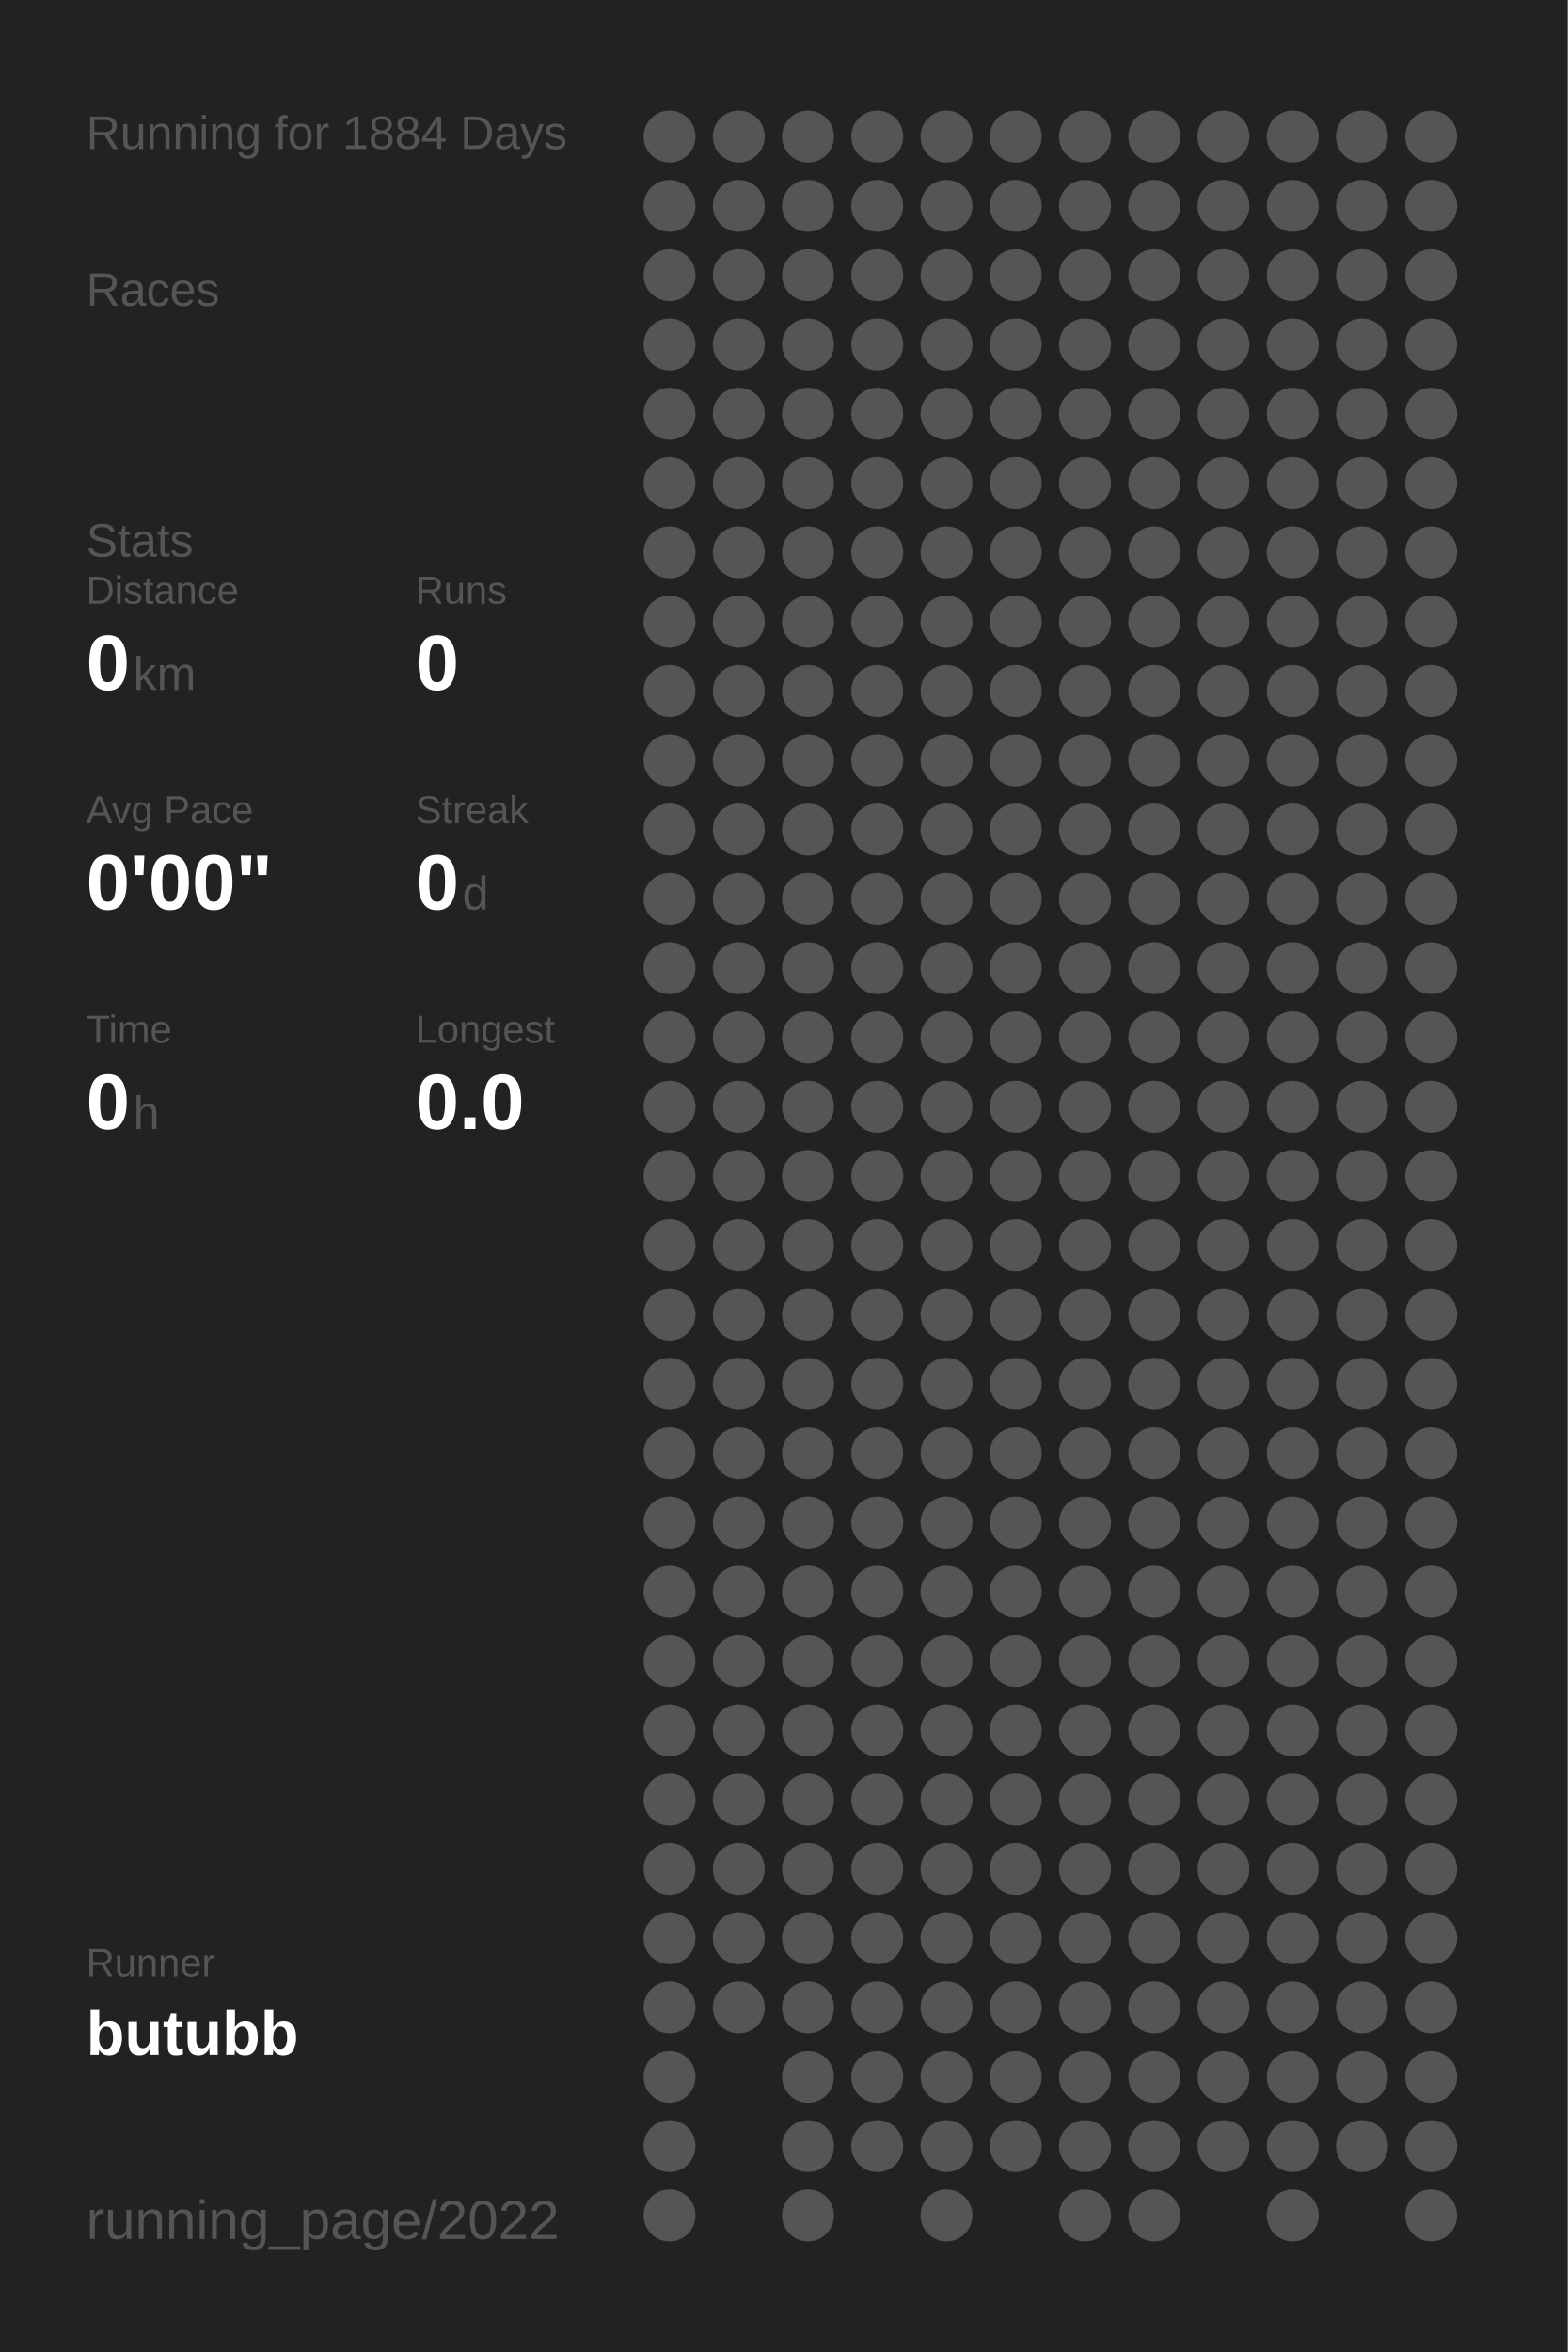
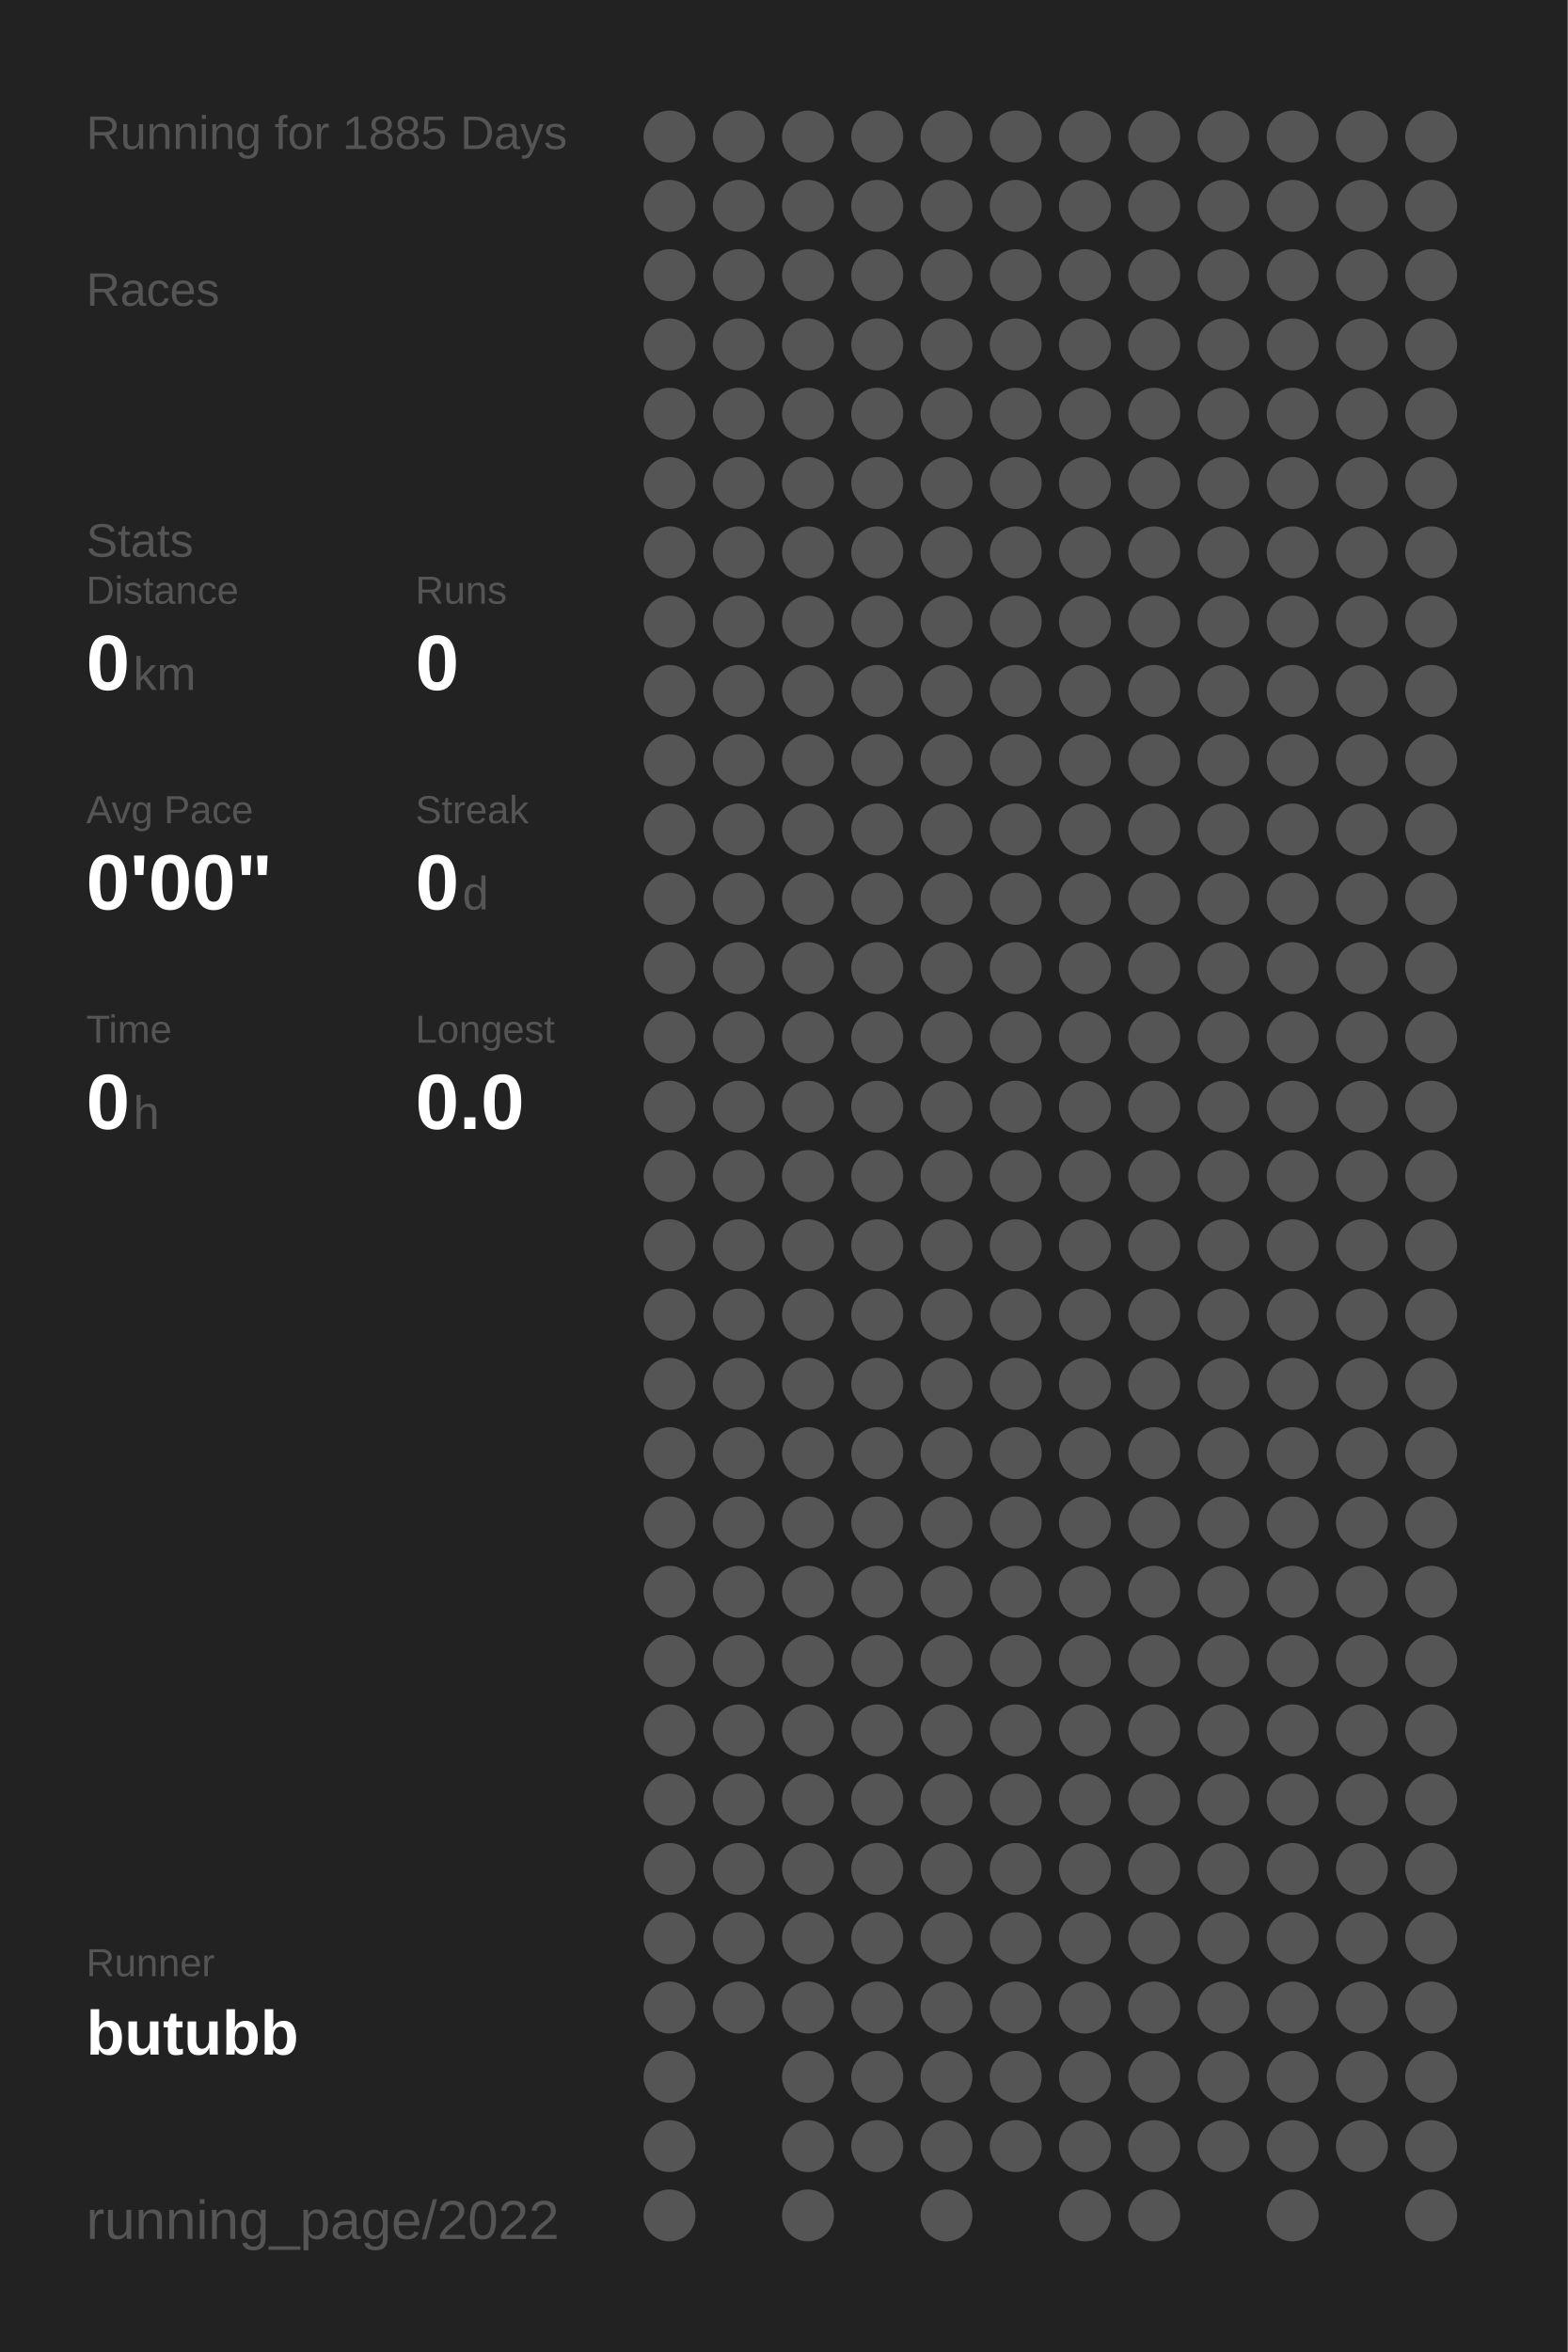
<svg xmlns="http://www.w3.org/2000/svg" baseProfile="full" height="300mm" version="1.1" viewBox="0,0,200,300" width="200mm">
  <defs />
  <rect fill="#222222" height="300" width="200" x="0" y="0" />
-   <text fill="#555555" style="font-size:6px; font-family:Arial;" x="11" y="19">Running for 1884 Days</text>
+   <text fill="#555555" style="font-size:6px; font-family:Arial;" x="11" y="19">Running for 1885 Days</text>
  <text fill="#555555" style="font-size:6px; font-family:Arial;" x="11" y="39">Races</text>
  <text fill="#555555" style="font-size:6px; font-family:Arial;" x="11" y="71">Stats</text>
  <text fill="#555555" style="font-size:5px; font-family:Arial;" x="11" y="77">Distance</text>
  <text fill="#FFFFFF" style="font-size:10px; font-family:Arial; font-weight:bold;" x="11" y="88">0</text>
  <text fill="#555555" style="font-size:6px; font-family:Arial;" x="17" y="88">km</text>
  <text fill="#555555" style="font-size:5px; font-family:Arial;" x="53" y="77">Runs</text>
  <text fill="#FFFFFF" style="font-size:10px; font-family:Arial; font-weight:bold;" x="53" y="88">0</text>
  <text fill="#555555" style="font-size:5px; font-family:Arial;" x="11" y="105">Avg Pace</text>
  <text fill="#FFFFFF" style="font-size:10px; font-family:Arial; font-weight:bold;" x="11" y="116">0'00"</text>
  <text fill="#555555" style="font-size:5px; font-family:Arial;" x="53" y="105">Streak</text>
  <text fill="#FFFFFF" style="font-size:10px; font-family:Arial; font-weight:bold;" x="53" y="116">0</text>
  <text fill="#555555" style="font-size:6px; font-family:Arial;" x="59" y="116">d</text>
  <text fill="#555555" style="font-size:5px; font-family:Arial;" x="11" y="133">Time</text>
  <text fill="#FFFFFF" style="font-size:10px; font-family:Arial; font-weight:bold;" x="11" y="144">0</text>
  <text fill="#555555" style="font-size:6px; font-family:Arial;" x="17" y="144">h</text>
  <text fill="#555555" style="font-size:5px; font-family:Arial;" x="53" y="133">Longest</text>
  <text fill="#FFFFFF" style="font-size:10px; font-family:Arial; font-weight:bold;" x="53" y="144">0.0</text>
  <text fill="#555555" style="font-size:5px; font-family:Arial;" x="11" y="252.065">Runner</text>
  <text fill="#FFFFFF" style="font-size:8px; font-family:Arial; font-weight:bold;" x="11" y="262.065">butubb</text>
  <text fill="#555555" style="font-size:7px; font-family:Arial;" x="11" y="285.581">running_page/2022</text>
  <circle cx="85.417" cy="17.419" fill="#555555" r="3.312" />
  <circle cx="85.417" cy="26.258" fill="#555555" r="3.312" />
  <circle cx="85.417" cy="35.097" fill="#555555" r="3.312" />
  <circle cx="85.417" cy="43.935" fill="#555555" r="3.312" />
  <circle cx="85.417" cy="52.774" fill="#555555" r="3.312" />
  <circle cx="85.417" cy="61.613" fill="#555555" r="3.312" />
  <circle cx="85.417" cy="70.452" fill="#555555" r="3.312" />
  <circle cx="85.417" cy="79.29" fill="#555555" r="3.312" />
  <circle cx="85.417" cy="88.129" fill="#555555" r="3.312" />
  <circle cx="85.417" cy="96.968" fill="#555555" r="3.312" />
  <circle cx="85.417" cy="105.806" fill="#555555" r="3.312" />
  <circle cx="85.417" cy="114.645" fill="#555555" r="3.312" />
  <circle cx="85.417" cy="123.484" fill="#555555" r="3.312" />
  <circle cx="85.417" cy="132.323" fill="#555555" r="3.312" />
  <circle cx="85.417" cy="141.161" fill="#555555" r="3.312" />
  <circle cx="85.417" cy="150" fill="#555555" r="3.312" />
  <circle cx="85.417" cy="158.839" fill="#555555" r="3.312" />
  <circle cx="85.417" cy="167.677" fill="#555555" r="3.312" />
  <circle cx="85.417" cy="176.516" fill="#555555" r="3.312" />
  <circle cx="85.417" cy="185.355" fill="#555555" r="3.312" />
  <circle cx="85.417" cy="194.194" fill="#555555" r="3.312" />
  <circle cx="85.417" cy="203.032" fill="#555555" r="3.312" />
  <circle cx="85.417" cy="211.871" fill="#555555" r="3.312" />
  <circle cx="85.417" cy="220.71" fill="#555555" r="3.312" />
  <circle cx="85.417" cy="229.548" fill="#555555" r="3.312" />
  <circle cx="85.417" cy="238.387" fill="#555555" r="3.312" />
  <circle cx="85.417" cy="247.226" fill="#555555" r="3.312" />
  <circle cx="85.417" cy="256.065" fill="#555555" r="3.312" />
  <circle cx="85.417" cy="264.903" fill="#555555" r="3.312" />
  <circle cx="85.417" cy="273.742" fill="#555555" r="3.312" />
  <circle cx="85.417" cy="282.581" fill="#555555" r="3.312" />
  <circle cx="94.25" cy="17.419" fill="#555555" r="3.312" />
  <circle cx="94.25" cy="26.258" fill="#555555" r="3.312" />
  <circle cx="94.25" cy="35.097" fill="#555555" r="3.312" />
  <circle cx="94.25" cy="43.935" fill="#555555" r="3.312" />
  <circle cx="94.25" cy="52.774" fill="#555555" r="3.312" />
  <circle cx="94.25" cy="61.613" fill="#555555" r="3.312" />
  <circle cx="94.25" cy="70.452" fill="#555555" r="3.312" />
  <circle cx="94.25" cy="79.29" fill="#555555" r="3.312" />
  <circle cx="94.25" cy="88.129" fill="#555555" r="3.312" />
  <circle cx="94.25" cy="96.968" fill="#555555" r="3.312" />
  <circle cx="94.25" cy="105.806" fill="#555555" r="3.312" />
  <circle cx="94.25" cy="114.645" fill="#555555" r="3.312" />
  <circle cx="94.25" cy="123.484" fill="#555555" r="3.312" />
  <circle cx="94.25" cy="132.323" fill="#555555" r="3.312" />
  <circle cx="94.25" cy="141.161" fill="#555555" r="3.312" />
  <circle cx="94.25" cy="150" fill="#555555" r="3.312" />
  <circle cx="94.25" cy="158.839" fill="#555555" r="3.312" />
  <circle cx="94.25" cy="167.677" fill="#555555" r="3.312" />
  <circle cx="94.25" cy="176.516" fill="#555555" r="3.312" />
  <circle cx="94.25" cy="185.355" fill="#555555" r="3.312" />
  <circle cx="94.25" cy="194.194" fill="#555555" r="3.312" />
  <circle cx="94.25" cy="203.032" fill="#555555" r="3.312" />
  <circle cx="94.25" cy="211.871" fill="#555555" r="3.312" />
  <circle cx="94.25" cy="220.71" fill="#555555" r="3.312" />
  <circle cx="94.25" cy="229.548" fill="#555555" r="3.312" />
  <circle cx="94.25" cy="238.387" fill="#555555" r="3.312" />
  <circle cx="94.25" cy="247.226" fill="#555555" r="3.312" />
  <circle cx="94.25" cy="256.065" fill="#555555" r="3.312" />
  <circle cx="103.083" cy="17.419" fill="#555555" r="3.312" />
  <circle cx="103.083" cy="26.258" fill="#555555" r="3.312" />
  <circle cx="103.083" cy="35.097" fill="#555555" r="3.312" />
  <circle cx="103.083" cy="43.935" fill="#555555" r="3.312" />
  <circle cx="103.083" cy="52.774" fill="#555555" r="3.312" />
  <circle cx="103.083" cy="61.613" fill="#555555" r="3.312" />
  <circle cx="103.083" cy="70.452" fill="#555555" r="3.312" />
  <circle cx="103.083" cy="79.29" fill="#555555" r="3.312" />
  <circle cx="103.083" cy="88.129" fill="#555555" r="3.312" />
  <circle cx="103.083" cy="96.968" fill="#555555" r="3.312" />
  <circle cx="103.083" cy="105.806" fill="#555555" r="3.312" />
  <circle cx="103.083" cy="114.645" fill="#555555" r="3.312" />
  <circle cx="103.083" cy="123.484" fill="#555555" r="3.312" />
  <circle cx="103.083" cy="132.323" fill="#555555" r="3.312" />
  <circle cx="103.083" cy="141.161" fill="#555555" r="3.312" />
  <circle cx="103.083" cy="150" fill="#555555" r="3.312" />
  <circle cx="103.083" cy="158.839" fill="#555555" r="3.312" />
  <circle cx="103.083" cy="167.677" fill="#555555" r="3.312" />
  <circle cx="103.083" cy="176.516" fill="#555555" r="3.312" />
  <circle cx="103.083" cy="185.355" fill="#555555" r="3.312" />
  <circle cx="103.083" cy="194.194" fill="#555555" r="3.312" />
  <circle cx="103.083" cy="203.032" fill="#555555" r="3.312" />
  <circle cx="103.083" cy="211.871" fill="#555555" r="3.312" />
  <circle cx="103.083" cy="220.71" fill="#555555" r="3.312" />
  <circle cx="103.083" cy="229.548" fill="#555555" r="3.312" />
  <circle cx="103.083" cy="238.387" fill="#555555" r="3.312" />
  <circle cx="103.083" cy="247.226" fill="#555555" r="3.312" />
  <circle cx="103.083" cy="256.065" fill="#555555" r="3.312" />
  <circle cx="103.083" cy="264.903" fill="#555555" r="3.312" />
  <circle cx="103.083" cy="273.742" fill="#555555" r="3.312" />
  <circle cx="103.083" cy="282.581" fill="#555555" r="3.312" />
  <circle cx="111.917" cy="17.419" fill="#555555" r="3.312" />
  <circle cx="111.917" cy="26.258" fill="#555555" r="3.312" />
  <circle cx="111.917" cy="35.097" fill="#555555" r="3.312" />
  <circle cx="111.917" cy="43.935" fill="#555555" r="3.312" />
  <circle cx="111.917" cy="52.774" fill="#555555" r="3.312" />
  <circle cx="111.917" cy="61.613" fill="#555555" r="3.312" />
  <circle cx="111.917" cy="70.452" fill="#555555" r="3.312" />
  <circle cx="111.917" cy="79.29" fill="#555555" r="3.312" />
  <circle cx="111.917" cy="88.129" fill="#555555" r="3.312" />
  <circle cx="111.917" cy="96.968" fill="#555555" r="3.312" />
  <circle cx="111.917" cy="105.806" fill="#555555" r="3.312" />
  <circle cx="111.917" cy="114.645" fill="#555555" r="3.312" />
  <circle cx="111.917" cy="123.484" fill="#555555" r="3.312" />
  <circle cx="111.917" cy="132.323" fill="#555555" r="3.312" />
  <circle cx="111.917" cy="141.161" fill="#555555" r="3.312" />
  <circle cx="111.917" cy="150" fill="#555555" r="3.312" />
  <circle cx="111.917" cy="158.839" fill="#555555" r="3.312" />
  <circle cx="111.917" cy="167.677" fill="#555555" r="3.312" />
  <circle cx="111.917" cy="176.516" fill="#555555" r="3.312" />
  <circle cx="111.917" cy="185.355" fill="#555555" r="3.312" />
  <circle cx="111.917" cy="194.194" fill="#555555" r="3.312" />
  <circle cx="111.917" cy="203.032" fill="#555555" r="3.312" />
  <circle cx="111.917" cy="211.871" fill="#555555" r="3.312" />
  <circle cx="111.917" cy="220.71" fill="#555555" r="3.312" />
  <circle cx="111.917" cy="229.548" fill="#555555" r="3.312" />
  <circle cx="111.917" cy="238.387" fill="#555555" r="3.312" />
  <circle cx="111.917" cy="247.226" fill="#555555" r="3.312" />
  <circle cx="111.917" cy="256.065" fill="#555555" r="3.312" />
  <circle cx="111.917" cy="264.903" fill="#555555" r="3.312" />
  <circle cx="111.917" cy="273.742" fill="#555555" r="3.312" />
  <circle cx="120.75" cy="17.419" fill="#555555" r="3.312" />
  <circle cx="120.75" cy="26.258" fill="#555555" r="3.312" />
  <circle cx="120.75" cy="35.097" fill="#555555" r="3.312" />
  <circle cx="120.75" cy="43.935" fill="#555555" r="3.312" />
  <circle cx="120.75" cy="52.774" fill="#555555" r="3.312" />
  <circle cx="120.75" cy="61.613" fill="#555555" r="3.312" />
  <circle cx="120.75" cy="70.452" fill="#555555" r="3.312" />
  <circle cx="120.75" cy="79.29" fill="#555555" r="3.312" />
  <circle cx="120.75" cy="88.129" fill="#555555" r="3.312" />
  <circle cx="120.75" cy="96.968" fill="#555555" r="3.312" />
  <circle cx="120.75" cy="105.806" fill="#555555" r="3.312" />
  <circle cx="120.75" cy="114.645" fill="#555555" r="3.312" />
  <circle cx="120.75" cy="123.484" fill="#555555" r="3.312" />
  <circle cx="120.75" cy="132.323" fill="#555555" r="3.312" />
  <circle cx="120.75" cy="141.161" fill="#555555" r="3.312" />
  <circle cx="120.75" cy="150" fill="#555555" r="3.312" />
  <circle cx="120.75" cy="158.839" fill="#555555" r="3.312" />
  <circle cx="120.75" cy="167.677" fill="#555555" r="3.312" />
  <circle cx="120.75" cy="176.516" fill="#555555" r="3.312" />
  <circle cx="120.75" cy="185.355" fill="#555555" r="3.312" />
  <circle cx="120.75" cy="194.194" fill="#555555" r="3.312" />
  <circle cx="120.75" cy="203.032" fill="#555555" r="3.312" />
  <circle cx="120.75" cy="211.871" fill="#555555" r="3.312" />
  <circle cx="120.75" cy="220.71" fill="#555555" r="3.312" />
  <circle cx="120.75" cy="229.548" fill="#555555" r="3.312" />
  <circle cx="120.75" cy="238.387" fill="#555555" r="3.312" />
  <circle cx="120.75" cy="247.226" fill="#555555" r="3.312" />
  <circle cx="120.75" cy="256.065" fill="#555555" r="3.312" />
  <circle cx="120.75" cy="264.903" fill="#555555" r="3.312" />
  <circle cx="120.75" cy="273.742" fill="#555555" r="3.312" />
  <circle cx="120.75" cy="282.581" fill="#555555" r="3.312" />
  <circle cx="129.583" cy="17.419" fill="#555555" r="3.312" />
  <circle cx="129.583" cy="26.258" fill="#555555" r="3.312" />
  <circle cx="129.583" cy="35.097" fill="#555555" r="3.312" />
  <circle cx="129.583" cy="43.935" fill="#555555" r="3.312" />
  <circle cx="129.583" cy="52.774" fill="#555555" r="3.312" />
  <circle cx="129.583" cy="61.613" fill="#555555" r="3.312" />
  <circle cx="129.583" cy="70.452" fill="#555555" r="3.312" />
  <circle cx="129.583" cy="79.29" fill="#555555" r="3.312" />
  <circle cx="129.583" cy="88.129" fill="#555555" r="3.312" />
  <circle cx="129.583" cy="96.968" fill="#555555" r="3.312" />
  <circle cx="129.583" cy="105.806" fill="#555555" r="3.312" />
  <circle cx="129.583" cy="114.645" fill="#555555" r="3.312" />
  <circle cx="129.583" cy="123.484" fill="#555555" r="3.312" />
  <circle cx="129.583" cy="132.323" fill="#555555" r="3.312" />
  <circle cx="129.583" cy="141.161" fill="#555555" r="3.312" />
  <circle cx="129.583" cy="150" fill="#555555" r="3.312" />
  <circle cx="129.583" cy="158.839" fill="#555555" r="3.312" />
  <circle cx="129.583" cy="167.677" fill="#555555" r="3.312" />
  <circle cx="129.583" cy="176.516" fill="#555555" r="3.312" />
  <circle cx="129.583" cy="185.355" fill="#555555" r="3.312" />
  <circle cx="129.583" cy="194.194" fill="#555555" r="3.312" />
  <circle cx="129.583" cy="203.032" fill="#555555" r="3.312" />
  <circle cx="129.583" cy="211.871" fill="#555555" r="3.312" />
  <circle cx="129.583" cy="220.71" fill="#555555" r="3.312" />
  <circle cx="129.583" cy="229.548" fill="#555555" r="3.312" />
  <circle cx="129.583" cy="238.387" fill="#555555" r="3.312" />
  <circle cx="129.583" cy="247.226" fill="#555555" r="3.312" />
  <circle cx="129.583" cy="256.065" fill="#555555" r="3.312" />
  <circle cx="129.583" cy="264.903" fill="#555555" r="3.312" />
  <circle cx="129.583" cy="273.742" fill="#555555" r="3.312" />
  <circle cx="138.417" cy="17.419" fill="#555555" r="3.312" />
  <circle cx="138.417" cy="26.258" fill="#555555" r="3.312" />
  <circle cx="138.417" cy="35.097" fill="#555555" r="3.312" />
  <circle cx="138.417" cy="43.935" fill="#555555" r="3.312" />
  <circle cx="138.417" cy="52.774" fill="#555555" r="3.312" />
  <circle cx="138.417" cy="61.613" fill="#555555" r="3.312" />
  <circle cx="138.417" cy="70.452" fill="#555555" r="3.312" />
  <circle cx="138.417" cy="79.29" fill="#555555" r="3.312" />
  <circle cx="138.417" cy="88.129" fill="#555555" r="3.312" />
  <circle cx="138.417" cy="96.968" fill="#555555" r="3.312" />
  <circle cx="138.417" cy="105.806" fill="#555555" r="3.312" />
  <circle cx="138.417" cy="114.645" fill="#555555" r="3.312" />
  <circle cx="138.417" cy="123.484" fill="#555555" r="3.312" />
  <circle cx="138.417" cy="132.323" fill="#555555" r="3.312" />
  <circle cx="138.417" cy="141.161" fill="#555555" r="3.312" />
  <circle cx="138.417" cy="150" fill="#555555" r="3.312" />
  <circle cx="138.417" cy="158.839" fill="#555555" r="3.312" />
  <circle cx="138.417" cy="167.677" fill="#555555" r="3.312" />
  <circle cx="138.417" cy="176.516" fill="#555555" r="3.312" />
  <circle cx="138.417" cy="185.355" fill="#555555" r="3.312" />
  <circle cx="138.417" cy="194.194" fill="#555555" r="3.312" />
  <circle cx="138.417" cy="203.032" fill="#555555" r="3.312" />
  <circle cx="138.417" cy="211.871" fill="#555555" r="3.312" />
  <circle cx="138.417" cy="220.71" fill="#555555" r="3.312" />
  <circle cx="138.417" cy="229.548" fill="#555555" r="3.312" />
  <circle cx="138.417" cy="238.387" fill="#555555" r="3.312" />
  <circle cx="138.417" cy="247.226" fill="#555555" r="3.312" />
  <circle cx="138.417" cy="256.065" fill="#555555" r="3.312" />
  <circle cx="138.417" cy="264.903" fill="#555555" r="3.312" />
  <circle cx="138.417" cy="273.742" fill="#555555" r="3.312" />
  <circle cx="138.417" cy="282.581" fill="#555555" r="3.312" />
  <circle cx="147.25" cy="17.419" fill="#555555" r="3.312" />
  <circle cx="147.25" cy="26.258" fill="#555555" r="3.312" />
  <circle cx="147.25" cy="35.097" fill="#555555" r="3.312" />
  <circle cx="147.25" cy="43.935" fill="#555555" r="3.312" />
  <circle cx="147.25" cy="52.774" fill="#555555" r="3.312" />
  <circle cx="147.25" cy="61.613" fill="#555555" r="3.312" />
  <circle cx="147.25" cy="70.452" fill="#555555" r="3.312" />
  <circle cx="147.25" cy="79.29" fill="#555555" r="3.312" />
  <circle cx="147.25" cy="88.129" fill="#555555" r="3.312" />
  <circle cx="147.25" cy="96.968" fill="#555555" r="3.312" />
  <circle cx="147.25" cy="105.806" fill="#555555" r="3.312" />
  <circle cx="147.25" cy="114.645" fill="#555555" r="3.312" />
  <circle cx="147.25" cy="123.484" fill="#555555" r="3.312" />
  <circle cx="147.25" cy="132.323" fill="#555555" r="3.312" />
  <circle cx="147.25" cy="141.161" fill="#555555" r="3.312" />
  <circle cx="147.25" cy="150" fill="#555555" r="3.312" />
  <circle cx="147.25" cy="158.839" fill="#555555" r="3.312" />
  <circle cx="147.25" cy="167.677" fill="#555555" r="3.312" />
  <circle cx="147.25" cy="176.516" fill="#555555" r="3.312" />
  <circle cx="147.25" cy="185.355" fill="#555555" r="3.312" />
  <circle cx="147.25" cy="194.194" fill="#555555" r="3.312" />
  <circle cx="147.25" cy="203.032" fill="#555555" r="3.312" />
  <circle cx="147.25" cy="211.871" fill="#555555" r="3.312" />
  <circle cx="147.25" cy="220.71" fill="#555555" r="3.312" />
  <circle cx="147.25" cy="229.548" fill="#555555" r="3.312" />
  <circle cx="147.25" cy="238.387" fill="#555555" r="3.312" />
  <circle cx="147.25" cy="247.226" fill="#555555" r="3.312" />
  <circle cx="147.25" cy="256.065" fill="#555555" r="3.312" />
  <circle cx="147.25" cy="264.903" fill="#555555" r="3.312" />
  <circle cx="147.25" cy="273.742" fill="#555555" r="3.312" />
  <circle cx="147.25" cy="282.581" fill="#555555" r="3.312" />
  <circle cx="156.083" cy="17.419" fill="#555555" r="3.312" />
  <circle cx="156.083" cy="26.258" fill="#555555" r="3.312" />
  <circle cx="156.083" cy="35.097" fill="#555555" r="3.312" />
  <circle cx="156.083" cy="43.935" fill="#555555" r="3.312" />
  <circle cx="156.083" cy="52.774" fill="#555555" r="3.312" />
  <circle cx="156.083" cy="61.613" fill="#555555" r="3.312" />
  <circle cx="156.083" cy="70.452" fill="#555555" r="3.312" />
  <circle cx="156.083" cy="79.29" fill="#555555" r="3.312" />
  <circle cx="156.083" cy="88.129" fill="#555555" r="3.312" />
  <circle cx="156.083" cy="96.968" fill="#555555" r="3.312" />
  <circle cx="156.083" cy="105.806" fill="#555555" r="3.312" />
  <circle cx="156.083" cy="114.645" fill="#555555" r="3.312" />
  <circle cx="156.083" cy="123.484" fill="#555555" r="3.312" />
  <circle cx="156.083" cy="132.323" fill="#555555" r="3.312" />
  <circle cx="156.083" cy="141.161" fill="#555555" r="3.312" />
  <circle cx="156.083" cy="150" fill="#555555" r="3.312" />
  <circle cx="156.083" cy="158.839" fill="#555555" r="3.312" />
  <circle cx="156.083" cy="167.677" fill="#555555" r="3.312" />
  <circle cx="156.083" cy="176.516" fill="#555555" r="3.312" />
  <circle cx="156.083" cy="185.355" fill="#555555" r="3.312" />
  <circle cx="156.083" cy="194.194" fill="#555555" r="3.312" />
  <circle cx="156.083" cy="203.032" fill="#555555" r="3.312" />
  <circle cx="156.083" cy="211.871" fill="#555555" r="3.312" />
  <circle cx="156.083" cy="220.71" fill="#555555" r="3.312" />
  <circle cx="156.083" cy="229.548" fill="#555555" r="3.312" />
  <circle cx="156.083" cy="238.387" fill="#555555" r="3.312" />
  <circle cx="156.083" cy="247.226" fill="#555555" r="3.312" />
  <circle cx="156.083" cy="256.065" fill="#555555" r="3.312" />
  <circle cx="156.083" cy="264.903" fill="#555555" r="3.312" />
  <circle cx="156.083" cy="273.742" fill="#555555" r="3.312" />
  <circle cx="164.917" cy="17.419" fill="#555555" r="3.312" />
  <circle cx="164.917" cy="26.258" fill="#555555" r="3.312" />
  <circle cx="164.917" cy="35.097" fill="#555555" r="3.312" />
  <circle cx="164.917" cy="43.935" fill="#555555" r="3.312" />
  <circle cx="164.917" cy="52.774" fill="#555555" r="3.312" />
  <circle cx="164.917" cy="61.613" fill="#555555" r="3.312" />
  <circle cx="164.917" cy="70.452" fill="#555555" r="3.312" />
  <circle cx="164.917" cy="79.29" fill="#555555" r="3.312" />
  <circle cx="164.917" cy="88.129" fill="#555555" r="3.312" />
  <circle cx="164.917" cy="96.968" fill="#555555" r="3.312" />
  <circle cx="164.917" cy="105.806" fill="#555555" r="3.312" />
  <circle cx="164.917" cy="114.645" fill="#555555" r="3.312" />
  <circle cx="164.917" cy="123.484" fill="#555555" r="3.312" />
  <circle cx="164.917" cy="132.323" fill="#555555" r="3.312" />
  <circle cx="164.917" cy="141.161" fill="#555555" r="3.312" />
  <circle cx="164.917" cy="150" fill="#555555" r="3.312" />
  <circle cx="164.917" cy="158.839" fill="#555555" r="3.312" />
  <circle cx="164.917" cy="167.677" fill="#555555" r="3.312" />
  <circle cx="164.917" cy="176.516" fill="#555555" r="3.312" />
  <circle cx="164.917" cy="185.355" fill="#555555" r="3.312" />
  <circle cx="164.917" cy="194.194" fill="#555555" r="3.312" />
  <circle cx="164.917" cy="203.032" fill="#555555" r="3.312" />
  <circle cx="164.917" cy="211.871" fill="#555555" r="3.312" />
  <circle cx="164.917" cy="220.71" fill="#555555" r="3.312" />
  <circle cx="164.917" cy="229.548" fill="#555555" r="3.312" />
  <circle cx="164.917" cy="238.387" fill="#555555" r="3.312" />
  <circle cx="164.917" cy="247.226" fill="#555555" r="3.312" />
  <circle cx="164.917" cy="256.065" fill="#555555" r="3.312" />
  <circle cx="164.917" cy="264.903" fill="#555555" r="3.312" />
  <circle cx="164.917" cy="273.742" fill="#555555" r="3.312" />
  <circle cx="164.917" cy="282.581" fill="#555555" r="3.312" />
  <circle cx="173.75" cy="17.419" fill="#555555" r="3.312" />
  <circle cx="173.75" cy="26.258" fill="#555555" r="3.312" />
  <circle cx="173.75" cy="35.097" fill="#555555" r="3.312" />
  <circle cx="173.75" cy="43.935" fill="#555555" r="3.312" />
  <circle cx="173.75" cy="52.774" fill="#555555" r="3.312" />
  <circle cx="173.75" cy="61.613" fill="#555555" r="3.312" />
  <circle cx="173.75" cy="70.452" fill="#555555" r="3.312" />
  <circle cx="173.75" cy="79.29" fill="#555555" r="3.312" />
  <circle cx="173.75" cy="88.129" fill="#555555" r="3.312" />
  <circle cx="173.75" cy="96.968" fill="#555555" r="3.312" />
  <circle cx="173.75" cy="105.806" fill="#555555" r="3.312" />
  <circle cx="173.75" cy="114.645" fill="#555555" r="3.312" />
  <circle cx="173.75" cy="123.484" fill="#555555" r="3.312" />
  <circle cx="173.75" cy="132.323" fill="#555555" r="3.312" />
  <circle cx="173.75" cy="141.161" fill="#555555" r="3.312" />
  <circle cx="173.75" cy="150" fill="#555555" r="3.312" />
  <circle cx="173.75" cy="158.839" fill="#555555" r="3.312" />
  <circle cx="173.75" cy="167.677" fill="#555555" r="3.312" />
  <circle cx="173.75" cy="176.516" fill="#555555" r="3.312" />
  <circle cx="173.75" cy="185.355" fill="#555555" r="3.312" />
  <circle cx="173.75" cy="194.194" fill="#555555" r="3.312" />
  <circle cx="173.75" cy="203.032" fill="#555555" r="3.312" />
  <circle cx="173.75" cy="211.871" fill="#555555" r="3.312" />
  <circle cx="173.75" cy="220.71" fill="#555555" r="3.312" />
  <circle cx="173.75" cy="229.548" fill="#555555" r="3.312" />
  <circle cx="173.75" cy="238.387" fill="#555555" r="3.312" />
  <circle cx="173.75" cy="247.226" fill="#555555" r="3.312" />
  <circle cx="173.75" cy="256.065" fill="#555555" r="3.312" />
  <circle cx="173.75" cy="264.903" fill="#555555" r="3.312" />
  <circle cx="173.75" cy="273.742" fill="#555555" r="3.312" />
  <circle cx="182.583" cy="17.419" fill="#555555" r="3.312" />
  <circle cx="182.583" cy="26.258" fill="#555555" r="3.312" />
  <circle cx="182.583" cy="35.097" fill="#555555" r="3.312" />
  <circle cx="182.583" cy="43.935" fill="#555555" r="3.312" />
  <circle cx="182.583" cy="52.774" fill="#555555" r="3.312" />
  <circle cx="182.583" cy="61.613" fill="#555555" r="3.312" />
  <circle cx="182.583" cy="70.452" fill="#555555" r="3.312" />
  <circle cx="182.583" cy="79.29" fill="#555555" r="3.312" />
  <circle cx="182.583" cy="88.129" fill="#555555" r="3.312" />
  <circle cx="182.583" cy="96.968" fill="#555555" r="3.312" />
  <circle cx="182.583" cy="105.806" fill="#555555" r="3.312" />
  <circle cx="182.583" cy="114.645" fill="#555555" r="3.312" />
  <circle cx="182.583" cy="123.484" fill="#555555" r="3.312" />
  <circle cx="182.583" cy="132.323" fill="#555555" r="3.312" />
  <circle cx="182.583" cy="141.161" fill="#555555" r="3.312" />
  <circle cx="182.583" cy="150" fill="#555555" r="3.312" />
  <circle cx="182.583" cy="158.839" fill="#555555" r="3.312" />
  <circle cx="182.583" cy="167.677" fill="#555555" r="3.312" />
  <circle cx="182.583" cy="176.516" fill="#555555" r="3.312" />
  <circle cx="182.583" cy="185.355" fill="#555555" r="3.312" />
  <circle cx="182.583" cy="194.194" fill="#555555" r="3.312" />
  <circle cx="182.583" cy="203.032" fill="#555555" r="3.312" />
  <circle cx="182.583" cy="211.871" fill="#555555" r="3.312" />
  <circle cx="182.583" cy="220.71" fill="#555555" r="3.312" />
  <circle cx="182.583" cy="229.548" fill="#555555" r="3.312" />
  <circle cx="182.583" cy="238.387" fill="#555555" r="3.312" />
  <circle cx="182.583" cy="247.226" fill="#555555" r="3.312" />
  <circle cx="182.583" cy="256.065" fill="#555555" r="3.312" />
  <circle cx="182.583" cy="264.903" fill="#555555" r="3.312" />
  <circle cx="182.583" cy="273.742" fill="#555555" r="3.312" />
  <circle cx="182.583" cy="282.581" fill="#555555" r="3.312" />
</svg>
